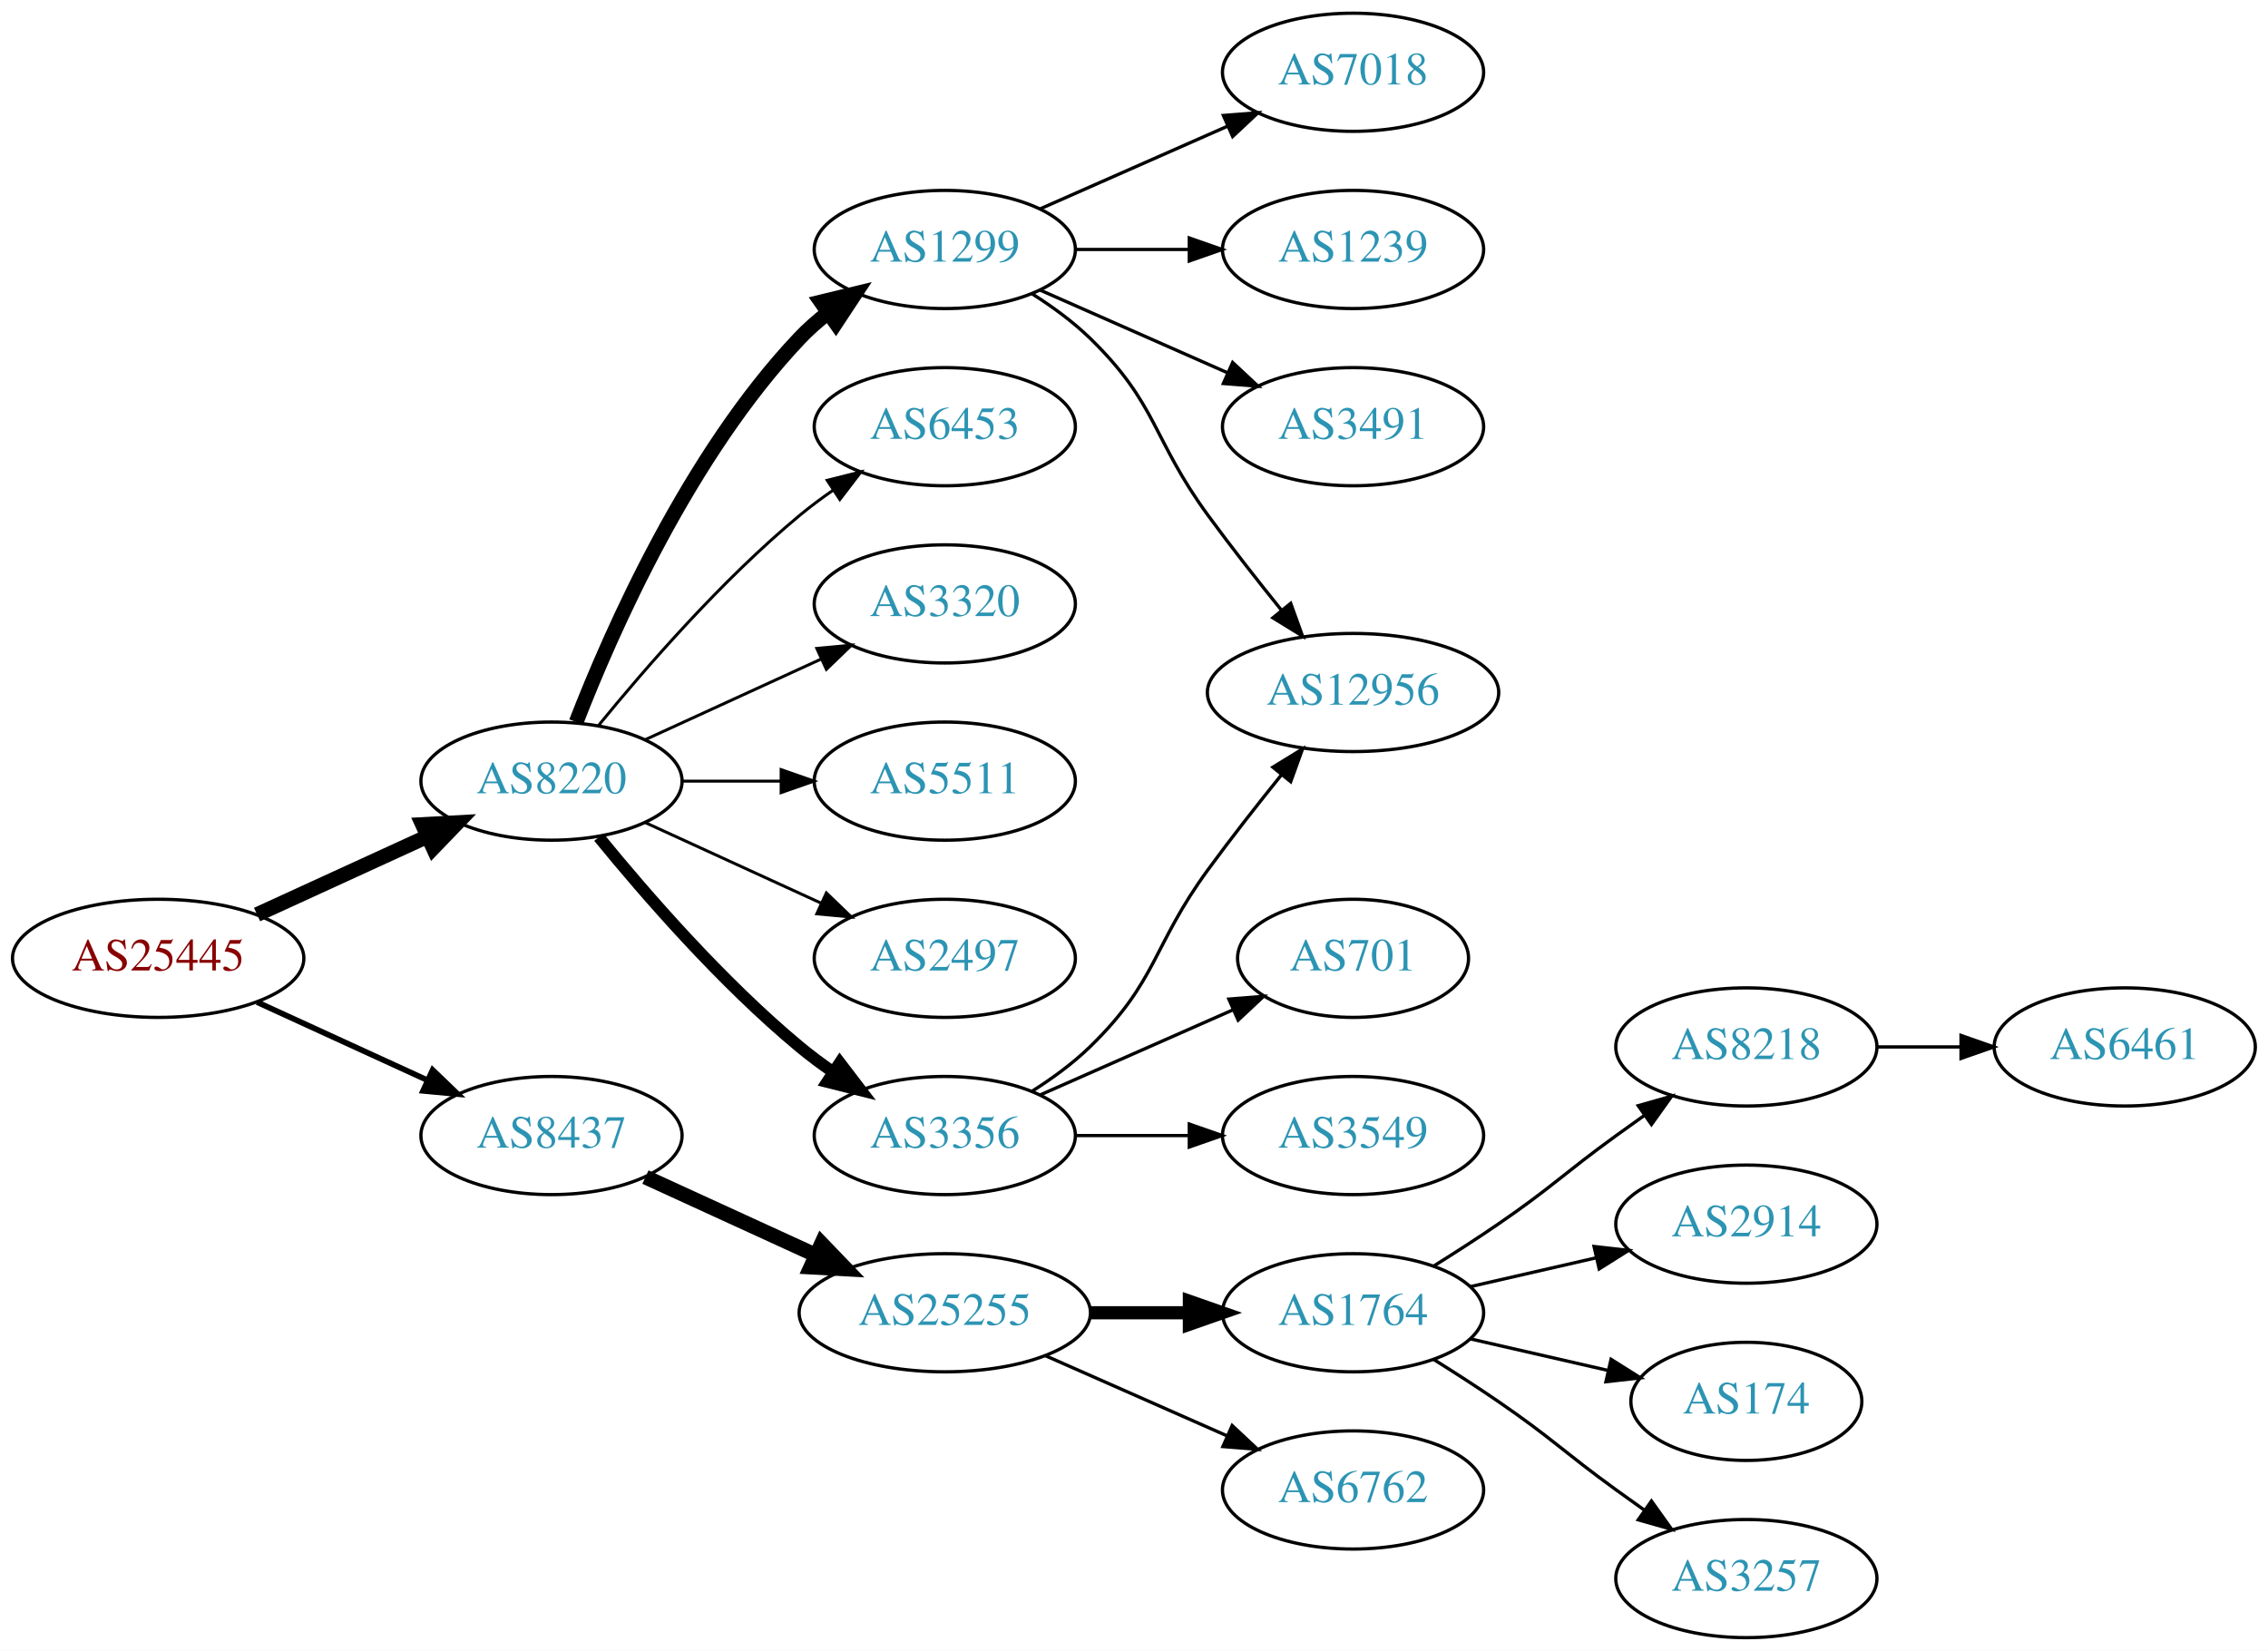
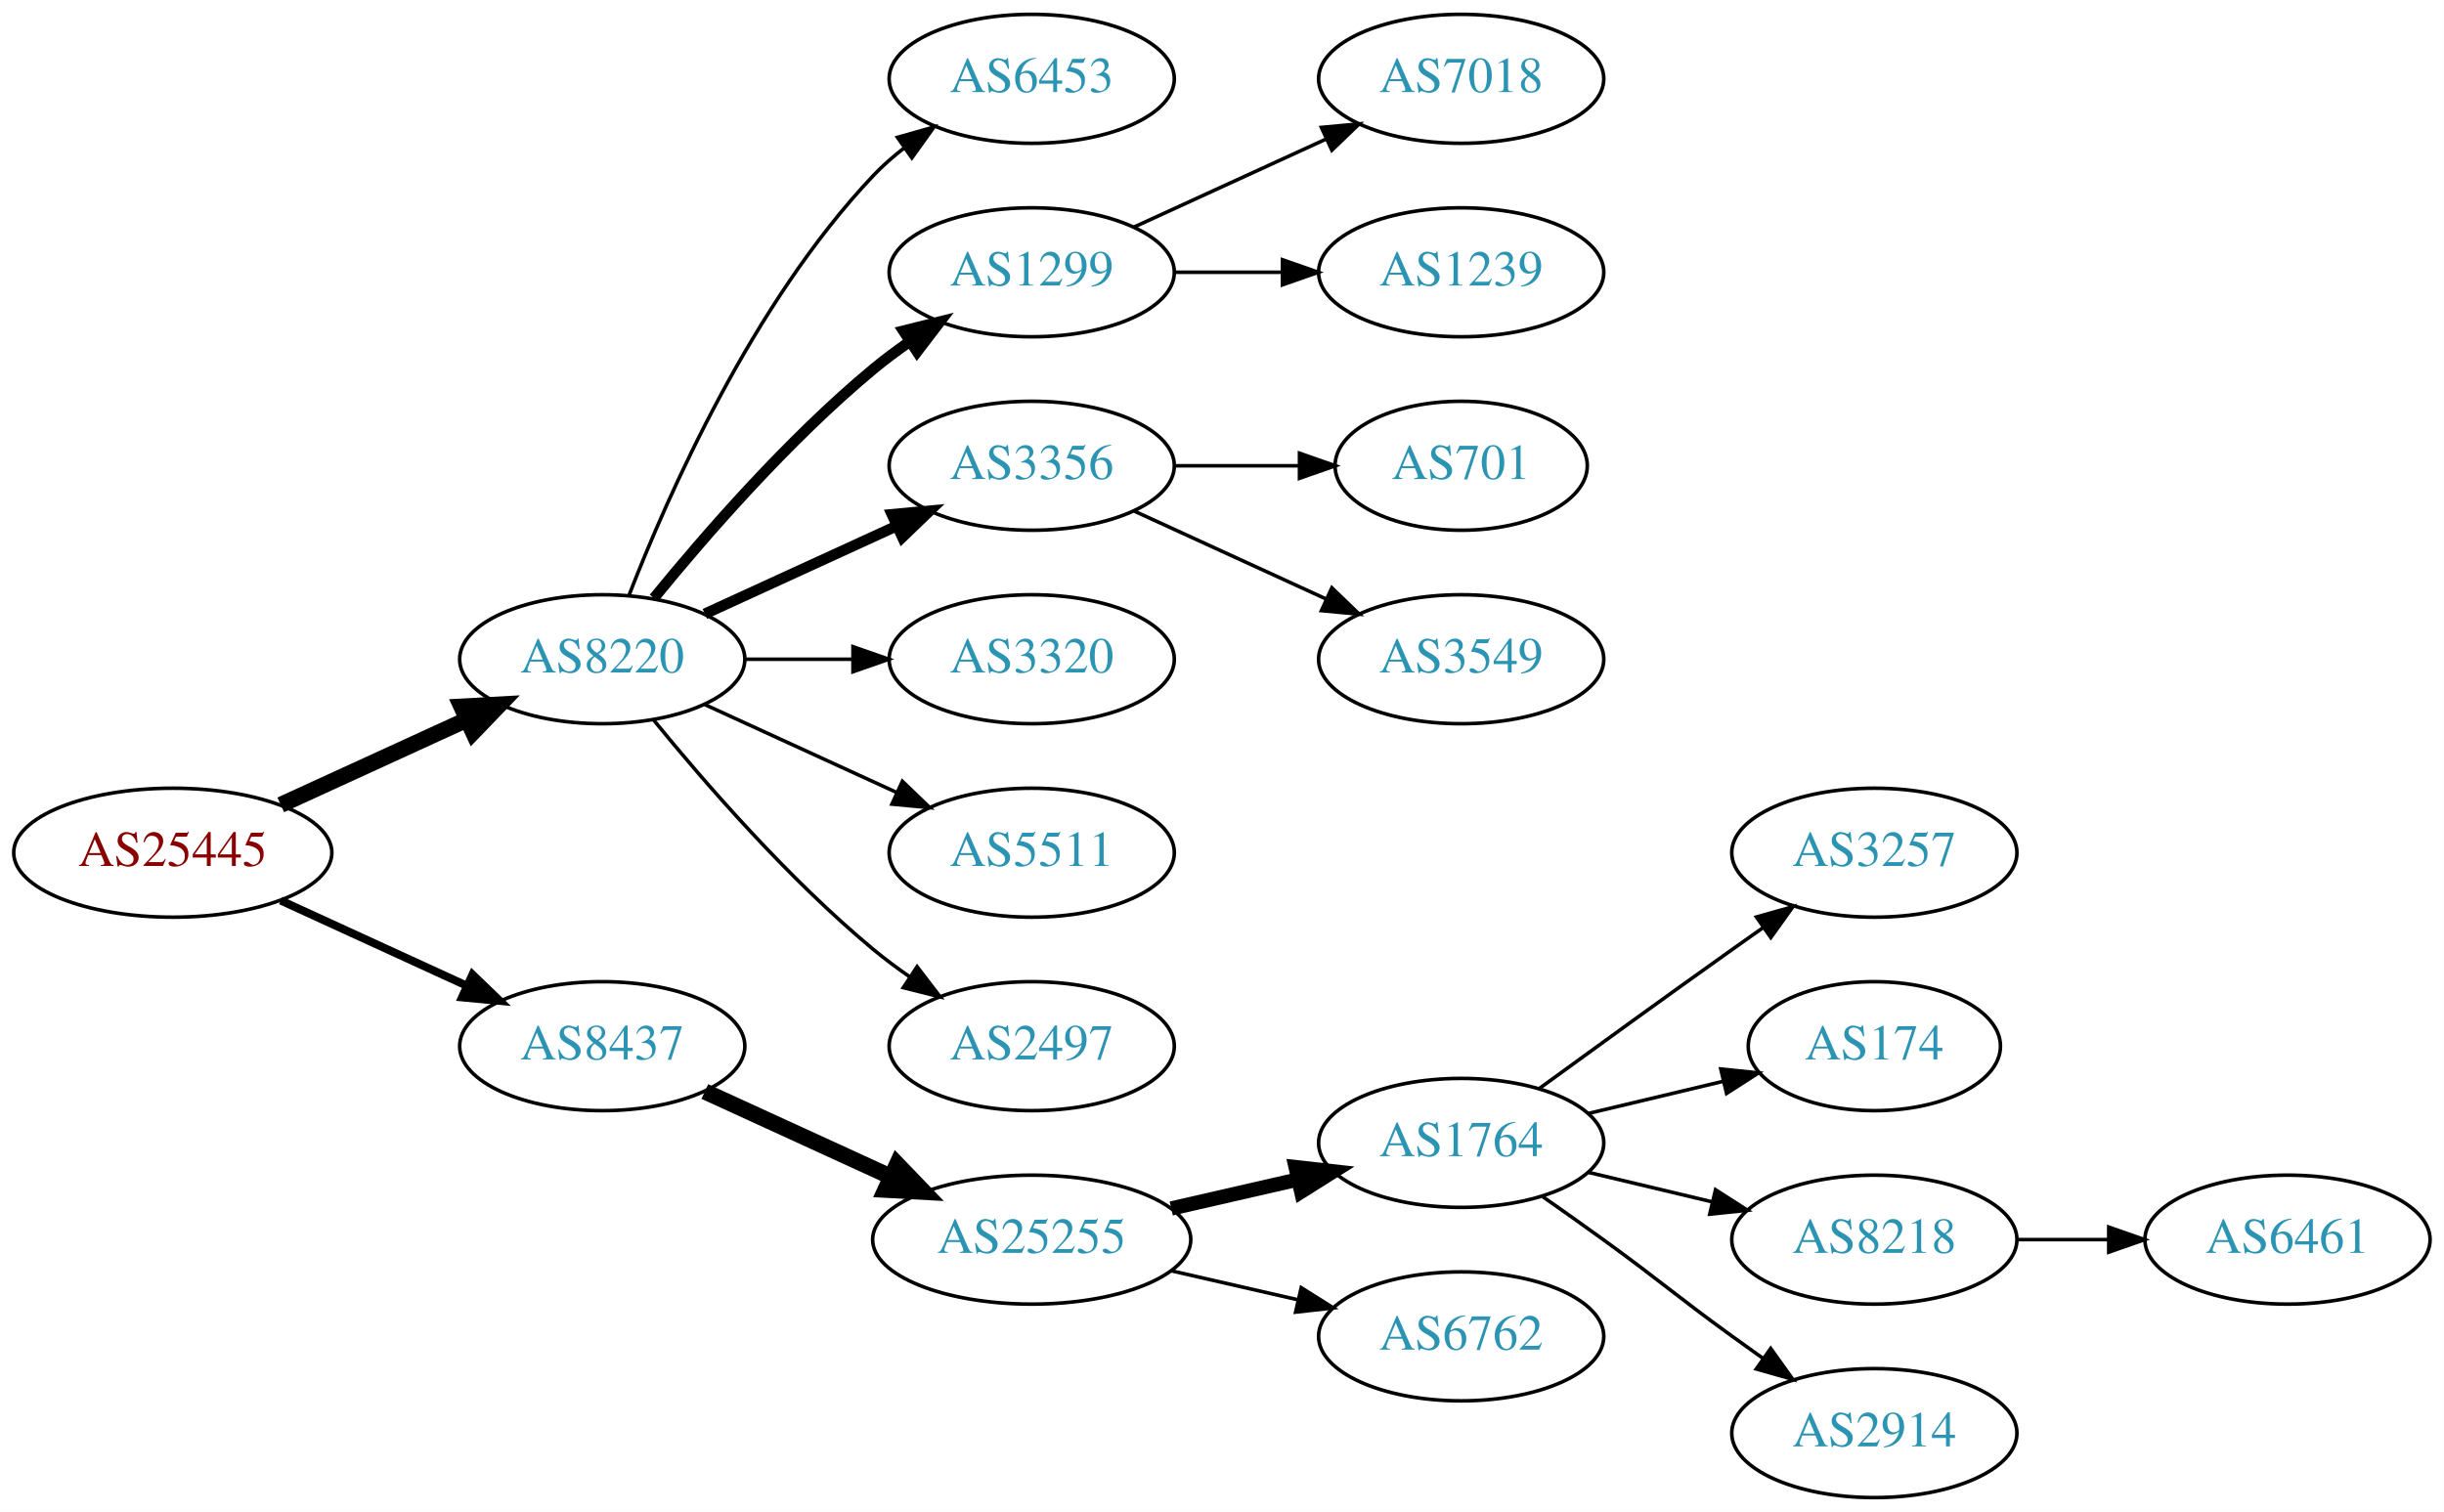
- <svg xmlns="http://www.w3.org/2000/svg" xmlns:xlink="http://www.w3.org/1999/xlink" width="691pt" height="503pt" viewBox="0.00 0.00 691.06 503.00">
-   <g id="graph0" class="graph" transform="scale(1 1) rotate(0) translate(4 499)">
-     <polygon fill="white" stroke="none" points="-4,4 -4,-499 687.055,-499 687.055,4 -4,4" />
+ <svg xmlns="http://www.w3.org/2000/svg" xmlns:xlink="http://www.w3.org/1999/xlink" width="682pt" height="422pt" viewBox="0.00 0.00 681.96 422.00">
+   <g id="graph0" class="graph" transform="scale(1 1) rotate(0) translate(4 418)">
+     <polygon fill="white" stroke="none" points="-4,4 -4,-418 677.956,-418 677.956,4 -4,4" />
    <g id="node1" class="node">
      <g id="a_node1">
        <a xlink:href="/asn/25445" xlink:title="AS25445 ~ Lamezanstrasse 4 - 8 [AT]">
-           <ellipse fill="#ffffff" stroke="black" cx="44.196" cy="-207" rx="44.393" ry="18" />
-           <text text-anchor="middle" x="44.196" y="-203.3" font-family="Times,serif" font-size="14.00" fill="#880000">AS25445</text>
+           <ellipse fill="#ffffff" stroke="black" cx="44.196" cy="-180" rx="44.393" ry="18" />
+           <text text-anchor="middle" x="44.196" y="-176.3" font-family="Times,serif" font-size="14.00" fill="#880000">AS25445</text>
        </a>
      </g>
    </g>
    <g id="node2" class="node">
      <g id="a_node2">
        <a xlink:href="/asn/8220" xlink:title="AS8220 ~ COLT [GB]">
-           <ellipse fill="#ffffff" stroke="black" cx="164.039" cy="-261" rx="39.794" ry="18" />
-           <text text-anchor="middle" x="164.039" y="-257.3" font-family="Times,serif" font-size="14.00" fill="#2c94b3">AS8220</text>
+           <ellipse fill="#ffffff" stroke="black" cx="164.039" cy="-234" rx="39.794" ry="18" />
+           <text text-anchor="middle" x="164.039" y="-230.3" font-family="Times,serif" font-size="14.00" fill="#2c94b3">AS8220</text>
        </a>
      </g>
    </g>
    <g id="edge1" class="edge">
-       <path fill="none" stroke="black" stroke-width="4.5" d="M74.326,-220.348C89.937,-227.502 109.335,-236.391 126.007,-244.03" />
-       <polygon fill="black" stroke="black" stroke-width="4.5" points="124.727,-247.775 135.459,-248.362 128.008,-240.616 124.727,-247.775" />
+       <path fill="none" stroke="black" stroke-width="4.5" d="M74.326,-193.348C89.937,-200.502 109.335,-209.391 126.007,-217.03" />
+       <polygon fill="black" stroke="black" stroke-width="4.5" points="124.727,-220.775 135.459,-221.362 128.008,-213.616 124.727,-220.775" />
    </g>
    <g id="node3" class="node">
      <g id="a_node3">
        <a xlink:href="/asn/8437" xlink:title="AS8437 ~ Hutchison Drei Austria GmbH [AT]">
-           <ellipse fill="#ffffff" stroke="black" cx="164.039" cy="-153" rx="39.794" ry="18" />
-           <text text-anchor="middle" x="164.039" y="-149.3" font-family="Times,serif" font-size="14.00" fill="#2c94b3">AS8437</text>
+           <ellipse fill="#ffffff" stroke="black" cx="164.039" cy="-126" rx="39.794" ry="18" />
+           <text text-anchor="middle" x="164.039" y="-122.3" font-family="Times,serif" font-size="14.00" fill="#2c94b3">AS8437</text>
        </a>
      </g>
    </g>
    <g id="edge2" class="edge">
-       <path fill="none" stroke="black" stroke-width="1.731" d="M74.326,-193.652C89.937,-186.498 109.335,-177.609 126.007,-169.97" />
-       <polygon fill="black" stroke="black" stroke-width="1.731" points="127.826,-172.986 135.459,-165.638 124.91,-166.622 127.826,-172.986" />
+       <path fill="none" stroke="black" stroke-width="2.25" d="M74.326,-166.652C89.937,-159.498 109.335,-150.609 126.007,-142.97" />
+       <polygon fill="black" stroke="black" stroke-width="2.25" points="127.826,-145.986 135.459,-138.638 124.91,-139.622 127.826,-145.986" />
    </g>
    <g id="node4" class="node">
      <g id="a_node4">
-         <a xlink:href="/asn/1299" xlink:title="AS1299 ~ Telia Carrier [EU]">
-           <ellipse fill="#ffffff" stroke="black" cx="283.881" cy="-423" rx="39.794" ry="18" />
-           <text text-anchor="middle" x="283.881" y="-419.3" font-family="Times,serif" font-size="14.00" fill="#2c94b3">AS1299</text>
+         <a xlink:href="/asn/6453" xlink:title="AS6453 ~ TATA COMMUNICATIONS (AMERICA) INC [US]">
+           <ellipse fill="#ffffff" stroke="black" cx="283.881" cy="-396" rx="39.794" ry="18" />
+           <text text-anchor="middle" x="283.881" y="-392.3" font-family="Times,serif" font-size="14.00" fill="#2c94b3">AS6453</text>
        </a>
      </g>
    </g>
    <g id="edge3" class="edge">
-       <path fill="none" stroke="black" stroke-width="4.5" d="M171.562,-278.994C182.312,-306.728 205.969,-360.429 239.685,-396 242.271,-398.728 245.188,-401.294 248.257,-403.677" />
-       <polygon fill="black" stroke="black" stroke-width="4.5" points="246.159,-407.016 256.605,-409.543 250.687,-400.573 246.159,-407.016" />
+       <path fill="none" stroke="black" d="M171.562,-251.994C182.312,-279.728 205.969,-333.429 239.685,-369 242.271,-371.728 245.188,-374.294 248.257,-376.677" />
+       <polygon fill="black" stroke="black" points="246.411,-379.658 256.605,-382.543 250.435,-373.93 246.411,-379.658" />
    </g>
    <g id="node5" class="node">
      <g id="a_node5">
-         <a xlink:href="/asn/6453" xlink:title="AS6453 ~ TATA COMMUNICATIONS (AMERICA) INC [US]">
-           <ellipse fill="#ffffff" stroke="black" cx="283.881" cy="-369" rx="39.794" ry="18" />
-           <text text-anchor="middle" x="283.881" y="-365.3" font-family="Times,serif" font-size="14.00" fill="#2c94b3">AS6453</text>
+         <a xlink:href="/asn/1299" xlink:title="AS1299 ~ Telia Carrier [EU]">
+           <ellipse fill="#ffffff" stroke="black" cx="283.881" cy="-342" rx="39.794" ry="18" />
+           <text text-anchor="middle" x="283.881" y="-338.3" font-family="Times,serif" font-size="14.00" fill="#2c94b3">AS1299</text>
        </a>
      </g>
    </g>
    <g id="edge4" class="edge">
-       <path fill="none" stroke="black" stroke-width="0.9" d="M178.458,-278.065C192.572,-295.375 215.987,-322.345 239.685,-342 242.901,-344.668 246.402,-347.27 249.972,-349.741" />
-       <polygon fill="black" stroke="black" stroke-width="0.9" points="248.05,-352.666 258.329,-355.236 251.896,-346.817 248.05,-352.666" />
+       <path fill="none" stroke="black" stroke-width="3" d="M178.458,-251.065C192.572,-268.375 215.987,-295.345 239.685,-315 242.901,-317.668 246.402,-320.27 249.972,-322.741" />
+       <polygon fill="black" stroke="black" stroke-width="3" points="248.05,-325.666 258.329,-328.236 251.896,-319.817 248.05,-325.666" />
    </g>
    <g id="node6" class="node">
      <g id="a_node6">
-         <a xlink:href="/asn/3320" xlink:title="AS3320 ~ DTAG [DE]">
-           <ellipse fill="#ffffff" stroke="black" cx="283.881" cy="-315" rx="39.794" ry="18" />
-           <text text-anchor="middle" x="283.881" y="-311.3" font-family="Times,serif" font-size="14.00" fill="#2c94b3">AS3320</text>
+         <a xlink:href="/asn/3356" xlink:title="AS3356 ~ Level 3 Parent, LLC [US]">
+           <ellipse fill="#ffffff" stroke="black" cx="283.881" cy="-288" rx="39.794" ry="18" />
+           <text text-anchor="middle" x="283.881" y="-284.3" font-family="Times,serif" font-size="14.00" fill="#2c94b3">AS3356</text>
        </a>
      </g>
    </g>
    <g id="edge5" class="edge">
-       <path fill="none" stroke="black" stroke-width="0.9" d="M192.667,-273.661C208.624,-280.973 228.895,-290.261 246.178,-298.181" />
-       <polygon fill="black" stroke="black" stroke-width="0.9" points="244.876,-301.435 255.425,-302.419 247.793,-295.071 244.876,-301.435" />
+       <path fill="none" stroke="black" stroke-width="3" d="M192.667,-246.661C208.624,-253.973 228.895,-263.261 246.178,-271.181" />
+       <polygon fill="black" stroke="black" stroke-width="3" points="244.876,-274.435 255.425,-275.419 247.793,-268.071 244.876,-274.435" />
    </g>
    <g id="node7" class="node">
      <g id="a_node7">
-         <a xlink:href="/asn/5511" xlink:title="AS5511 ~ Orange S.A. [FR]">
-           <ellipse fill="#ffffff" stroke="black" cx="283.881" cy="-261" rx="39.794" ry="18" />
-           <text text-anchor="middle" x="283.881" y="-257.3" font-family="Times,serif" font-size="14.00" fill="#2c94b3">AS5511</text>
+         <a xlink:href="/asn/3320" xlink:title="AS3320 ~ DTAG [DE]">
+           <ellipse fill="#ffffff" stroke="black" cx="283.881" cy="-234" rx="39.794" ry="18" />
+           <text text-anchor="middle" x="283.881" y="-230.3" font-family="Times,serif" font-size="14.00" fill="#2c94b3">AS3320</text>
        </a>
      </g>
    </g>
    <g id="edge6" class="edge">
-       <path fill="none" stroke="black" stroke-width="0.9" d="M203.951,-261C213.505,-261 223.854,-261 233.817,-261" />
-       <polygon fill="black" stroke="black" stroke-width="0.9" points="234.009,-264.5 244.009,-261 234.009,-257.5 234.009,-264.5" />
+       <path fill="none" stroke="black" d="M203.951,-234C213.505,-234 223.854,-234 233.817,-234" />
+       <polygon fill="black" stroke="black" points="234.009,-237.5 244.009,-234 234.009,-230.5 234.009,-237.5" />
    </g>
    <g id="node8" class="node">
      <g id="a_node8">
-         <a xlink:href="/asn/2497" xlink:title="AS2497 ~ Internet Initiative Japan Inc. [JP]">
-           <ellipse fill="#ffffff" stroke="black" cx="283.881" cy="-207" rx="39.794" ry="18" />
-           <text text-anchor="middle" x="283.881" y="-203.3" font-family="Times,serif" font-size="14.00" fill="#2c94b3">AS2497</text>
+         <a xlink:href="/asn/5511" xlink:title="AS5511 ~ Orange S.A. [FR]">
+           <ellipse fill="#ffffff" stroke="black" cx="283.881" cy="-180" rx="39.794" ry="18" />
+           <text text-anchor="middle" x="283.881" y="-176.3" font-family="Times,serif" font-size="14.00" fill="#2c94b3">AS5511</text>
        </a>
      </g>
    </g>
    <g id="edge7" class="edge">
-       <path fill="none" stroke="black" stroke-width="0.9" d="M192.667,-248.339C208.624,-241.027 228.895,-231.739 246.178,-223.819" />
-       <polygon fill="black" stroke="black" stroke-width="0.9" points="247.793,-226.929 255.425,-219.581 244.876,-220.565 247.793,-226.929" />
+       <path fill="none" stroke="black" d="M192.667,-221.339C208.624,-214.027 228.895,-204.739 246.178,-196.819" />
+       <polygon fill="black" stroke="black" points="247.793,-199.929 255.425,-192.581 244.876,-193.565 247.793,-199.929" />
    </g>
    <g id="node9" class="node">
      <g id="a_node9">
-         <a xlink:href="/asn/3356" xlink:title="AS3356 ~ Level 3 Parent, LLC [US]">
-           <ellipse fill="#ffffff" stroke="black" cx="283.881" cy="-153" rx="39.794" ry="18" />
-           <text text-anchor="middle" x="283.881" y="-149.3" font-family="Times,serif" font-size="14.00" fill="#2c94b3">AS3356</text>
+         <a xlink:href="/asn/2497" xlink:title="AS2497 ~ Internet Initiative Japan Inc. [JP]">
+           <ellipse fill="#ffffff" stroke="black" cx="283.881" cy="-126" rx="39.794" ry="18" />
+           <text text-anchor="middle" x="283.881" y="-122.3" font-family="Times,serif" font-size="14.00" fill="#2c94b3">AS2497</text>
        </a>
      </g>
    </g>
    <g id="edge8" class="edge">
-       <path fill="none" stroke="black" stroke-width="3.6" d="M178.458,-243.935C192.572,-226.625 215.987,-199.655 239.685,-180 242.901,-177.332 246.402,-174.73 249.972,-172.259" />
-       <polygon fill="black" stroke="black" stroke-width="3.6" points="251.896,-175.183 258.329,-166.764 248.05,-169.334 251.896,-175.183" />
-     </g>
-     <g id="node16" class="node">
-       <g id="a_node16">
+       <path fill="none" stroke="black" d="M178.458,-216.935C192.572,-199.625 215.987,-172.655 239.685,-153 242.901,-150.332 246.402,-147.73 249.972,-145.259" />
+       <polygon fill="black" stroke="black" points="251.896,-148.183 258.329,-139.764 248.05,-142.334 251.896,-148.183" />
+     </g>
+     <g id="node14" class="node">
+       <g id="a_node14">
        <a xlink:href="/asn/25255" xlink:title="AS25255 ~ ==&gt; TELE2 AUSTRIA &lt;== [AT]">
-           <ellipse fill="#ffffff" stroke="black" cx="283.881" cy="-99" rx="44.393" ry="18" />
-           <text text-anchor="middle" x="283.881" y="-95.3" font-family="Times,serif" font-size="14.00" fill="#2c94b3">AS25255</text>
-         </a>
-       </g>
-     </g>
-     <g id="edge16" class="edge">
-       <path fill="none" stroke="black" stroke-width="4.5" d="M192.667,-140.339C208.165,-133.238 227.732,-124.272 244.678,-116.506" />
-       <polygon fill="black" stroke="black" stroke-width="4.5" points="246.33,-120.08 253.781,-112.335 243.05,-112.921 246.33,-120.08" />
+           <ellipse fill="#ffffff" stroke="black" cx="283.881" cy="-72" rx="44.393" ry="18" />
+           <text text-anchor="middle" x="283.881" y="-68.3" font-family="Times,serif" font-size="14.00" fill="#2c94b3">AS25255</text>
+         </a>
+       </g>
+     </g>
+     <g id="edge13" class="edge">
+       <path fill="none" stroke="black" stroke-width="4.5" d="M192.667,-113.339C208.165,-106.238 227.732,-97.272 244.678,-89.506" />
+       <polygon fill="black" stroke="black" stroke-width="4.5" points="246.33,-93.08 253.781,-85.335 243.05,-85.921 246.33,-93.08" />
    </g>
    <g id="node10" class="node">
      <g id="a_node10">
        <a xlink:href="/asn/7018" xlink:title="AS7018 ~ AT&amp;T Services, Inc. [US]">
-           <ellipse fill="#ffffff" stroke="black" cx="408.273" cy="-477" rx="39.794" ry="18" />
-           <text text-anchor="middle" x="408.273" y="-473.3" font-family="Times,serif" font-size="14.00" fill="#2c94b3">AS7018</text>
+           <ellipse fill="#ffffff" stroke="black" cx="403.724" cy="-396" rx="39.794" ry="18" />
+           <text text-anchor="middle" x="403.724" y="-392.3" font-family="Times,serif" font-size="14.00" fill="#2c94b3">AS7018</text>
        </a>
      </g>
    </g>
    <g id="edge9" class="edge">
-       <path fill="none" stroke="black" d="M312.96,-435.389C329.908,-442.866 351.706,-452.483 370.075,-460.588" />
-       <polygon fill="black" stroke="black" points="368.763,-463.834 379.325,-464.669 371.589,-457.43 368.763,-463.834" />
+       <path fill="none" stroke="black" d="M312.51,-354.661C328.467,-361.973 348.738,-371.261 366.02,-379.181" />
+       <polygon fill="black" stroke="black" points="364.719,-382.435 375.268,-383.419 367.635,-376.071 364.719,-382.435" />
    </g>
    <g id="node11" class="node">
      <g id="a_node11">
-         <a xlink:href="/asn/12956" xlink:title="AS12956 ~ TELXIUS [ES]">
-           <ellipse fill="#ffffff" stroke="black" cx="408.273" cy="-288" rx="44.393" ry="18" />
-           <text text-anchor="middle" x="408.273" y="-284.3" font-family="Times,serif" font-size="14.00" fill="#2c94b3">AS12956</text>
+         <a xlink:href="/asn/1239" xlink:title="AS1239 ~ Sprint [US]">
+           <ellipse fill="#ffffff" stroke="black" cx="403.724" cy="-342" rx="39.794" ry="18" />
+           <text text-anchor="middle" x="403.724" y="-338.3" font-family="Times,serif" font-size="14.00" fill="#2c94b3">AS1239</text>
        </a>
      </g>
    </g>
    <g id="edge10" class="edge">
-       <path fill="none" stroke="black" d="M310.41,-409.538C316.573,-405.638 322.875,-401.052 328.077,-396 348.771,-375.906 347.052,-365.284 364.077,-342 371.13,-332.354 379.228,-322.046 386.493,-313.049" />
-       <polygon fill="black" stroke="black" points="389.275,-315.175 392.876,-305.211 383.847,-310.755 389.275,-315.175" />
+       <path fill="none" stroke="black" d="M323.794,-342C333.347,-342 343.697,-342 353.659,-342" />
+       <polygon fill="black" stroke="black" points="353.852,-345.5 363.852,-342 353.852,-338.5 353.852,-345.5" />
    </g>
    <g id="node12" class="node">
      <g id="a_node12">
-         <a xlink:href="/asn/1239" xlink:title="AS1239 ~ Sprint [US]">
-           <ellipse fill="#ffffff" stroke="black" cx="408.273" cy="-423" rx="39.794" ry="18" />
-           <text text-anchor="middle" x="408.273" y="-419.3" font-family="Times,serif" font-size="14.00" fill="#2c94b3">AS1239</text>
+         <a xlink:href="/asn/701" xlink:title="AS701 ~ UUNET [US]">
+           <ellipse fill="#ffffff" stroke="black" cx="403.724" cy="-288" rx="35.194" ry="18" />
+           <text text-anchor="middle" x="403.724" y="-284.3" font-family="Times,serif" font-size="14.00" fill="#2c94b3">AS701</text>
        </a>
      </g>
    </g>
    <g id="edge11" class="edge">
-       <path fill="none" stroke="black" d="M323.607,-423C334.545,-423 346.596,-423 358.062,-423" />
-       <polygon fill="black" stroke="black" points="358.38,-426.5 368.38,-423 358.38,-419.5 358.38,-426.5" />
+       <path fill="none" stroke="black" d="M323.794,-288C334.881,-288 347.04,-288 358.422,-288" />
+       <polygon fill="black" stroke="black" points="358.604,-291.5 368.604,-288 358.604,-284.5 358.604,-291.5" />
    </g>
    <g id="node13" class="node">
      <g id="a_node13">
-         <a xlink:href="/asn/3491" xlink:title="AS3491 ~ PCCW Global, Inc. [US]">
-           <ellipse fill="#ffffff" stroke="black" cx="408.273" cy="-369" rx="39.794" ry="18" />
-           <text text-anchor="middle" x="408.273" y="-365.3" font-family="Times,serif" font-size="14.00" fill="#2c94b3">AS3491</text>
+         <a xlink:href="/asn/3549" xlink:title="AS3549 ~ Level 3 Parent, LLC [US]">
+           <ellipse fill="#ffffff" stroke="black" cx="403.724" cy="-234" rx="39.794" ry="18" />
+           <text text-anchor="middle" x="403.724" y="-230.3" font-family="Times,serif" font-size="14.00" fill="#2c94b3">AS3549</text>
        </a>
      </g>
    </g>
    <g id="edge12" class="edge">
-       <path fill="none" stroke="black" d="M312.96,-410.611C329.908,-403.134 351.706,-393.517 370.075,-385.412" />
-       <polygon fill="black" stroke="black" points="371.589,-388.57 379.325,-381.331 368.763,-382.166 371.589,-388.57" />
-     </g>
-     <g id="edge15" class="edge">
-       <path fill="none" stroke="black" d="M310.41,-166.462C316.573,-170.362 322.875,-174.948 328.077,-180 348.771,-200.094 347.052,-210.716 364.077,-234 371.13,-243.646 379.228,-253.954 386.493,-262.951" />
-       <polygon fill="black" stroke="black" points="383.847,-265.245 392.876,-270.789 389.275,-260.825 383.847,-265.245" />
-     </g>
-     <g id="node14" class="node">
-       <g id="a_node14">
-         <a xlink:href="/asn/701" xlink:title="AS701 ~ UUNET [US]">
-           <ellipse fill="#ffffff" stroke="black" cx="408.273" cy="-207" rx="35.194" ry="18" />
-           <text text-anchor="middle" x="408.273" y="-203.3" font-family="Times,serif" font-size="14.00" fill="#2c94b3">AS701</text>
-         </a>
-       </g>
-     </g>
-     <g id="edge13" class="edge">
-       <path fill="none" stroke="black" d="M312.96,-165.389C330.389,-173.078 352.946,-183.031 371.63,-191.274" />
-       <polygon fill="black" stroke="black" points="370.438,-194.573 381,-195.408 373.263,-188.169 370.438,-194.573" />
+       <path fill="none" stroke="black" d="M312.51,-275.339C328.467,-268.027 348.738,-258.739 366.02,-250.819" />
+       <polygon fill="black" stroke="black" points="367.635,-253.929 375.268,-246.581 364.719,-247.565 367.635,-253.929" />
    </g>
    <g id="node15" class="node">
      <g id="a_node15">
-         <a xlink:href="/asn/3549" xlink:title="AS3549 ~ Level 3 Parent, LLC [US]">
-           <ellipse fill="#ffffff" stroke="black" cx="408.273" cy="-153" rx="39.794" ry="18" />
-           <text text-anchor="middle" x="408.273" y="-149.3" font-family="Times,serif" font-size="14.00" fill="#2c94b3">AS3549</text>
+         <a xlink:href="/asn/1764" xlink:title="AS1764 ~ NEXTLAYER-AS [AT]">
+           <ellipse fill="#ffffff" stroke="black" cx="403.724" cy="-99" rx="39.794" ry="18" />
+           <text text-anchor="middle" x="403.724" y="-95.3" font-family="Times,serif" font-size="14.00" fill="#2c94b3">AS1764</text>
        </a>
      </g>
    </g>
    <g id="edge14" class="edge">
-       <path fill="none" stroke="black" d="M323.607,-153C334.545,-153 346.596,-153 358.062,-153" />
-       <polygon fill="black" stroke="black" points="358.38,-156.5 368.38,-153 358.38,-149.5 358.38,-156.5" />
+       <path fill="none" stroke="black" stroke-width="4" d="M322.816,-80.692C334.057,-83.267 346.469,-86.111 358.092,-88.774" />
+       <polygon fill="black" stroke="black" stroke-width="4" points="357.525,-92.235 368.054,-91.056 359.088,-85.412 357.525,-92.235" />
+     </g>
+     <g id="node16" class="node">
+       <g id="a_node16">
+         <a xlink:href="/asn/6762" xlink:title="AS6762 ~ TELECOM ITALIA SPARKLE S.p.A. [IT]">
+           <ellipse fill="#ffffff" stroke="black" cx="403.724" cy="-45" rx="39.794" ry="18" />
+           <text text-anchor="middle" x="403.724" y="-41.3" font-family="Times,serif" font-size="14.00" fill="#2c94b3">AS6762</text>
+         </a>
+       </g>
+     </g>
+     <g id="edge15" class="edge">
+       <path fill="none" stroke="black" d="M322.816,-63.308C334.057,-60.733 346.469,-57.889 358.092,-55.226" />
+       <polygon fill="black" stroke="black" points="359.088,-58.589 368.054,-52.944 357.525,-51.765 359.088,-58.589" />
    </g>
    <g id="node17" class="node">
      <g id="a_node17">
-         <a xlink:href="/asn/1764" xlink:title="AS1764 ~ NEXTLAYER-AS [AT]">
-           <ellipse fill="#ffffff" stroke="black" cx="408.273" cy="-99" rx="39.794" ry="18" />
-           <text text-anchor="middle" x="408.273" y="-95.3" font-family="Times,serif" font-size="14.00" fill="#2c94b3">AS1764</text>
-         </a>
-       </g>
-     </g>
-     <g id="edge17" class="edge">
-       <path fill="none" stroke="black" stroke-width="4" d="M328.377,-99C338.066,-99 348.403,-99 358.295,-99" />
-       <polygon fill="black" stroke="black" stroke-width="4" points="358.398,-102.5 368.398,-99 358.398,-95.5 358.398,-102.5" />
+         <a xlink:href="/asn/3257" xlink:title="AS3257 ~ GTT [DE]">
+           <ellipse fill="#ffffff" stroke="black" cx="519.017" cy="-180" rx="39.794" ry="18" />
+           <text text-anchor="middle" x="519.017" y="-176.3" font-family="Times,serif" font-size="14.00" fill="#2c94b3">AS3257</text>
+         </a>
+       </g>
+     </g>
+     <g id="edge16" class="edge">
+       <path fill="none" stroke="black" d="M425.572,-114.222C440.506,-125.091 461.12,-140.025 479.37,-153 482.191,-155.005 485.134,-157.085 488.082,-159.159" />
+       <polygon fill="black" stroke="black" points="486.109,-162.05 496.306,-164.926 490.128,-156.319 486.109,-162.05" />
    </g>
    <g id="node18" class="node">
      <g id="a_node18">
-         <a xlink:href="/asn/6762" xlink:title="AS6762 ~ TELECOM ITALIA SPARKLE S.p.A. [IT]">
-           <ellipse fill="#ffffff" stroke="black" cx="408.273" cy="-45" rx="39.794" ry="18" />
-           <text text-anchor="middle" x="408.273" y="-41.3" font-family="Times,serif" font-size="14.00" fill="#2c94b3">AS6762</text>
-         </a>
-       </g>
-     </g>
-     <g id="edge18" class="edge">
-       <path fill="none" stroke="black" d="M314.509,-85.928C331.103,-78.606 351.963,-69.403 369.696,-61.579" />
-       <polygon fill="black" stroke="black" points="371.443,-64.634 379.18,-57.395 368.618,-58.23 371.443,-64.634" />
+         <a xlink:href="/asn/174" xlink:title="AS174 ~ Cogent Communications [US]">
+           <ellipse fill="#ffffff" stroke="black" cx="519.017" cy="-126" rx="35.194" ry="18" />
+           <text text-anchor="middle" x="519.017" y="-122.3" font-family="Times,serif" font-size="14.00" fill="#2c94b3">AS174</text>
+         </a>
+       </g>
+     </g>
+     <g id="edge17" class="edge">
+       <path fill="none" stroke="black" d="M439.331,-107.248C451.125,-110.058 464.43,-113.229 476.698,-116.153" />
+       <polygon fill="black" stroke="black" points="476.164,-119.624 486.703,-118.537 477.787,-112.814 476.164,-119.624" />
    </g>
    <g id="node19" class="node">
      <g id="a_node19">
        <a xlink:href="/asn/8218" xlink:title="AS8218 ~ legacy Neotelecoms [FR]">
-           <ellipse fill="#ffffff" stroke="black" cx="528.116" cy="-180" rx="39.794" ry="18" />
-           <text text-anchor="middle" x="528.116" y="-176.3" font-family="Times,serif" font-size="14.00" fill="#2c94b3">AS8218</text>
-         </a>
-       </g>
-     </g>
-     <g id="edge19" class="edge">
-       <path fill="none" stroke="black" d="M432.822,-113.216C439.264,-117.24 446.197,-121.699 452.469,-126 468.964,-137.311 472.27,-141.271 488.469,-153 491.272,-155.029 494.204,-157.125 497.145,-159.21" />
-       <polygon fill="black" stroke="black" points="495.167,-162.097 505.359,-164.991 499.196,-156.373 495.167,-162.097" />
+           <ellipse fill="#ffffff" stroke="black" cx="519.017" cy="-72" rx="39.794" ry="18" />
+           <text text-anchor="middle" x="519.017" y="-68.3" font-family="Times,serif" font-size="14.00" fill="#2c94b3">AS8218</text>
+         </a>
+       </g>
+     </g>
+     <g id="edge18" class="edge">
+       <path fill="none" stroke="black" d="M439.331,-90.752C450.202,-88.162 462.357,-85.265 473.799,-82.538" />
+       <polygon fill="black" stroke="black" points="474.705,-85.92 483.621,-80.197 473.082,-79.111 474.705,-85.92" />
    </g>
    <g id="node20" class="node">
      <g id="a_node20">
        <a xlink:href="/asn/2914" xlink:title="AS2914 ~ NTT America, Inc. [US]">
-           <ellipse fill="#ffffff" stroke="black" cx="528.116" cy="-126" rx="39.794" ry="18" />
-           <text text-anchor="middle" x="528.116" y="-122.3" font-family="Times,serif" font-size="14.00" fill="#2c94b3">AS2914</text>
-         </a>
-       </g>
-     </g>
-     <g id="edge20" class="edge">
-       <path fill="none" stroke="black" d="M443.993,-106.955C455.993,-109.704 469.613,-112.825 482.306,-115.733" />
-       <polygon fill="black" stroke="black" points="481.708,-119.187 492.238,-118.009 483.272,-112.364 481.708,-119.187" />
+           <ellipse fill="#ffffff" stroke="black" cx="519.017" cy="-18" rx="39.794" ry="18" />
+           <text text-anchor="middle" x="519.017" y="-14.3" font-family="Times,serif" font-size="14.00" fill="#2c94b3">AS2914</text>
+         </a>
+       </g>
+     </g>
+     <g id="edge19" class="edge">
+       <path fill="none" stroke="black" d="M426.481,-83.991C432.015,-80.121 437.934,-75.936 443.37,-72 459.57,-60.271 463.17,-56.729 479.37,-45 482.173,-42.971 485.105,-40.875 488.045,-38.791" />
+       <polygon fill="black" stroke="black" points="490.096,-41.627 496.26,-33.009 486.068,-35.903 490.096,-41.627" />
    </g>
    <g id="node21" class="node">
      <g id="a_node21">
-         <a xlink:href="/asn/174" xlink:title="AS174 ~ Cogent Communications [US]">
-           <ellipse fill="#ffffff" stroke="black" cx="528.116" cy="-72" rx="35.194" ry="18" />
-           <text text-anchor="middle" x="528.116" y="-68.3" font-family="Times,serif" font-size="14.00" fill="#2c94b3">AS174</text>
-         </a>
-       </g>
-     </g>
-     <g id="edge21" class="edge">
-       <path fill="none" stroke="black" d="M443.993,-91.045C457.085,-88.045 472.107,-84.603 485.748,-81.478" />
-       <polygon fill="black" stroke="black" points="486.89,-84.807 495.855,-79.162 485.326,-77.984 486.89,-84.807" />
-     </g>
-     <g id="node22" class="node">
-       <g id="a_node22">
-         <a xlink:href="/asn/3257" xlink:title="AS3257 ~ GTT [DE]">
-           <ellipse fill="#ffffff" stroke="black" cx="528.116" cy="-18" rx="39.794" ry="18" />
-           <text text-anchor="middle" x="528.116" y="-14.3" font-family="Times,serif" font-size="14.00" fill="#2c94b3">AS3257</text>
-         </a>
-       </g>
-     </g>
-     <g id="edge22" class="edge">
-       <path fill="none" stroke="black" d="M432.822,-84.784C439.264,-80.76 446.197,-76.301 452.469,-72 468.964,-60.69 472.27,-56.729 488.469,-45 491.272,-42.971 494.204,-40.875 497.145,-38.791" />
-       <polygon fill="black" stroke="black" points="499.196,-41.627 505.359,-33.009 495.167,-35.903 499.196,-41.627" />
-     </g>
-     <g id="node23" class="node">
-       <g id="a_node23">
        <a xlink:href="/asn/6461" xlink:title="AS6461 ~ Zayo Bandwidth [US]">
-           <ellipse fill="#ffffff" stroke="black" cx="643.409" cy="-180" rx="39.794" ry="18" />
-           <text text-anchor="middle" x="643.409" y="-176.3" font-family="Times,serif" font-size="14.00" fill="#2c94b3">AS6461</text>
-         </a>
-       </g>
-     </g>
-     <g id="edge23" class="edge">
-       <path fill="none" stroke="black" d="M567.788,-180C575.991,-180 584.755,-180 593.287,-180" />
-       <polygon fill="black" stroke="black" points="593.526,-183.5 603.526,-180 593.526,-176.5 593.526,-183.5" />
+           <ellipse fill="#ffffff" stroke="black" cx="634.31" cy="-72" rx="39.794" ry="18" />
+           <text text-anchor="middle" x="634.31" y="-68.3" font-family="Times,serif" font-size="14.00" fill="#2c94b3">AS6461</text>
+         </a>
+       </g>
+     </g>
+     <g id="edge20" class="edge">
+       <path fill="none" stroke="black" d="M558.689,-72C566.892,-72 575.656,-72 584.188,-72" />
+       <polygon fill="black" stroke="black" points="584.427,-75.5 594.427,-72 584.427,-68.5 584.427,-75.5" />
    </g>
  </g>
</svg>
